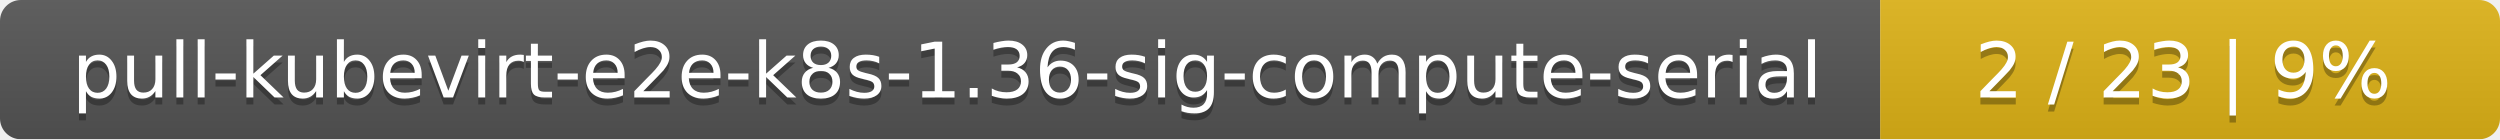
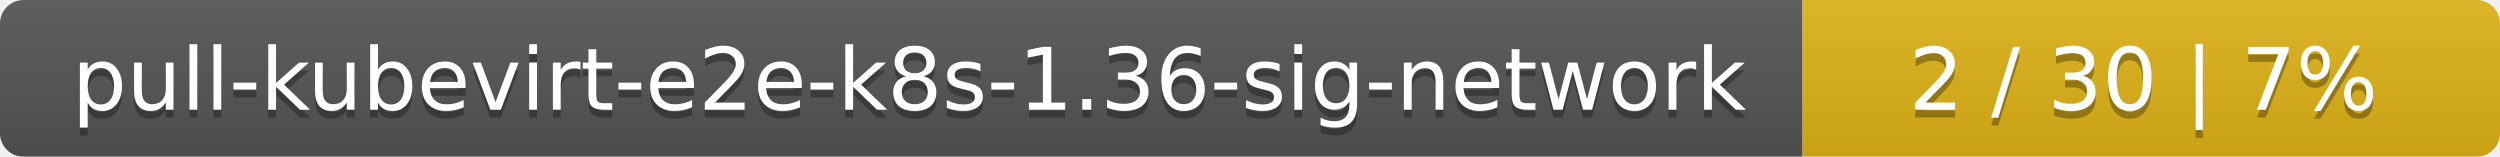
- <svg xmlns="http://www.w3.org/2000/svg" width="359" height="20">
+ <svg xmlns="http://www.w3.org/2000/svg" width="319" height="20">
  <linearGradient id="smooth" x2="0" y2="100%">
    <stop offset="0" stop-color="#bbb" stop-opacity=".1" />
    <stop offset="1" stop-opacity=".1" />
  </linearGradient>
  <mask id="round">
-     <rect width="359" height="20" rx="3" fill="#fff" />
+     <rect width="319" height="20" rx="3" fill="#fff" />
  </mask>
  <g mask="url(#round)">
-     <rect width="270" height="20" fill="#555" />
-     <rect x="270" width="89" height="20" fill="#dfb317" />
-     <rect width="359" height="20" fill="url(#smooth)" />
+     <rect width="230" height="20" fill="#555" />
+     <rect x="230" width="89" height="20" fill="#dfb317" />
+     <rect width="319" height="20" fill="url(#smooth)" />
  </g>
  <g fill="#fff" text-anchor="middle" font-family="DejaVu Sans,Verdana,Geneva,sans-serif" font-size="11">
-     <text x="136" y="15" fill="#010101" fill-opacity=".3">pull-kubevirt-e2e-k8s-1.36-sig-compute-serial</text>
-     <text x="136" y="14">pull-kubevirt-e2e-k8s-1.36-sig-compute-serial</text>
-     <text x="313.5" y="15" fill="#010101" fill-opacity=".3">2 / 23    |    9%</text>
-     <text x="313.5" y="14">2 / 23    |    9%</text>
+     <text x="116" y="15" fill="#010101" fill-opacity=".3">pull-kubevirt-e2e-k8s-1.36-sig-network</text>
+     <text x="116" y="14">pull-kubevirt-e2e-k8s-1.36-sig-network</text>
+     <text x="273.5" y="15" fill="#010101" fill-opacity=".3">2 / 30    |    7%</text>
+     <text x="273.5" y="14">2 / 30    |    7%</text>
  </g>
</svg>
